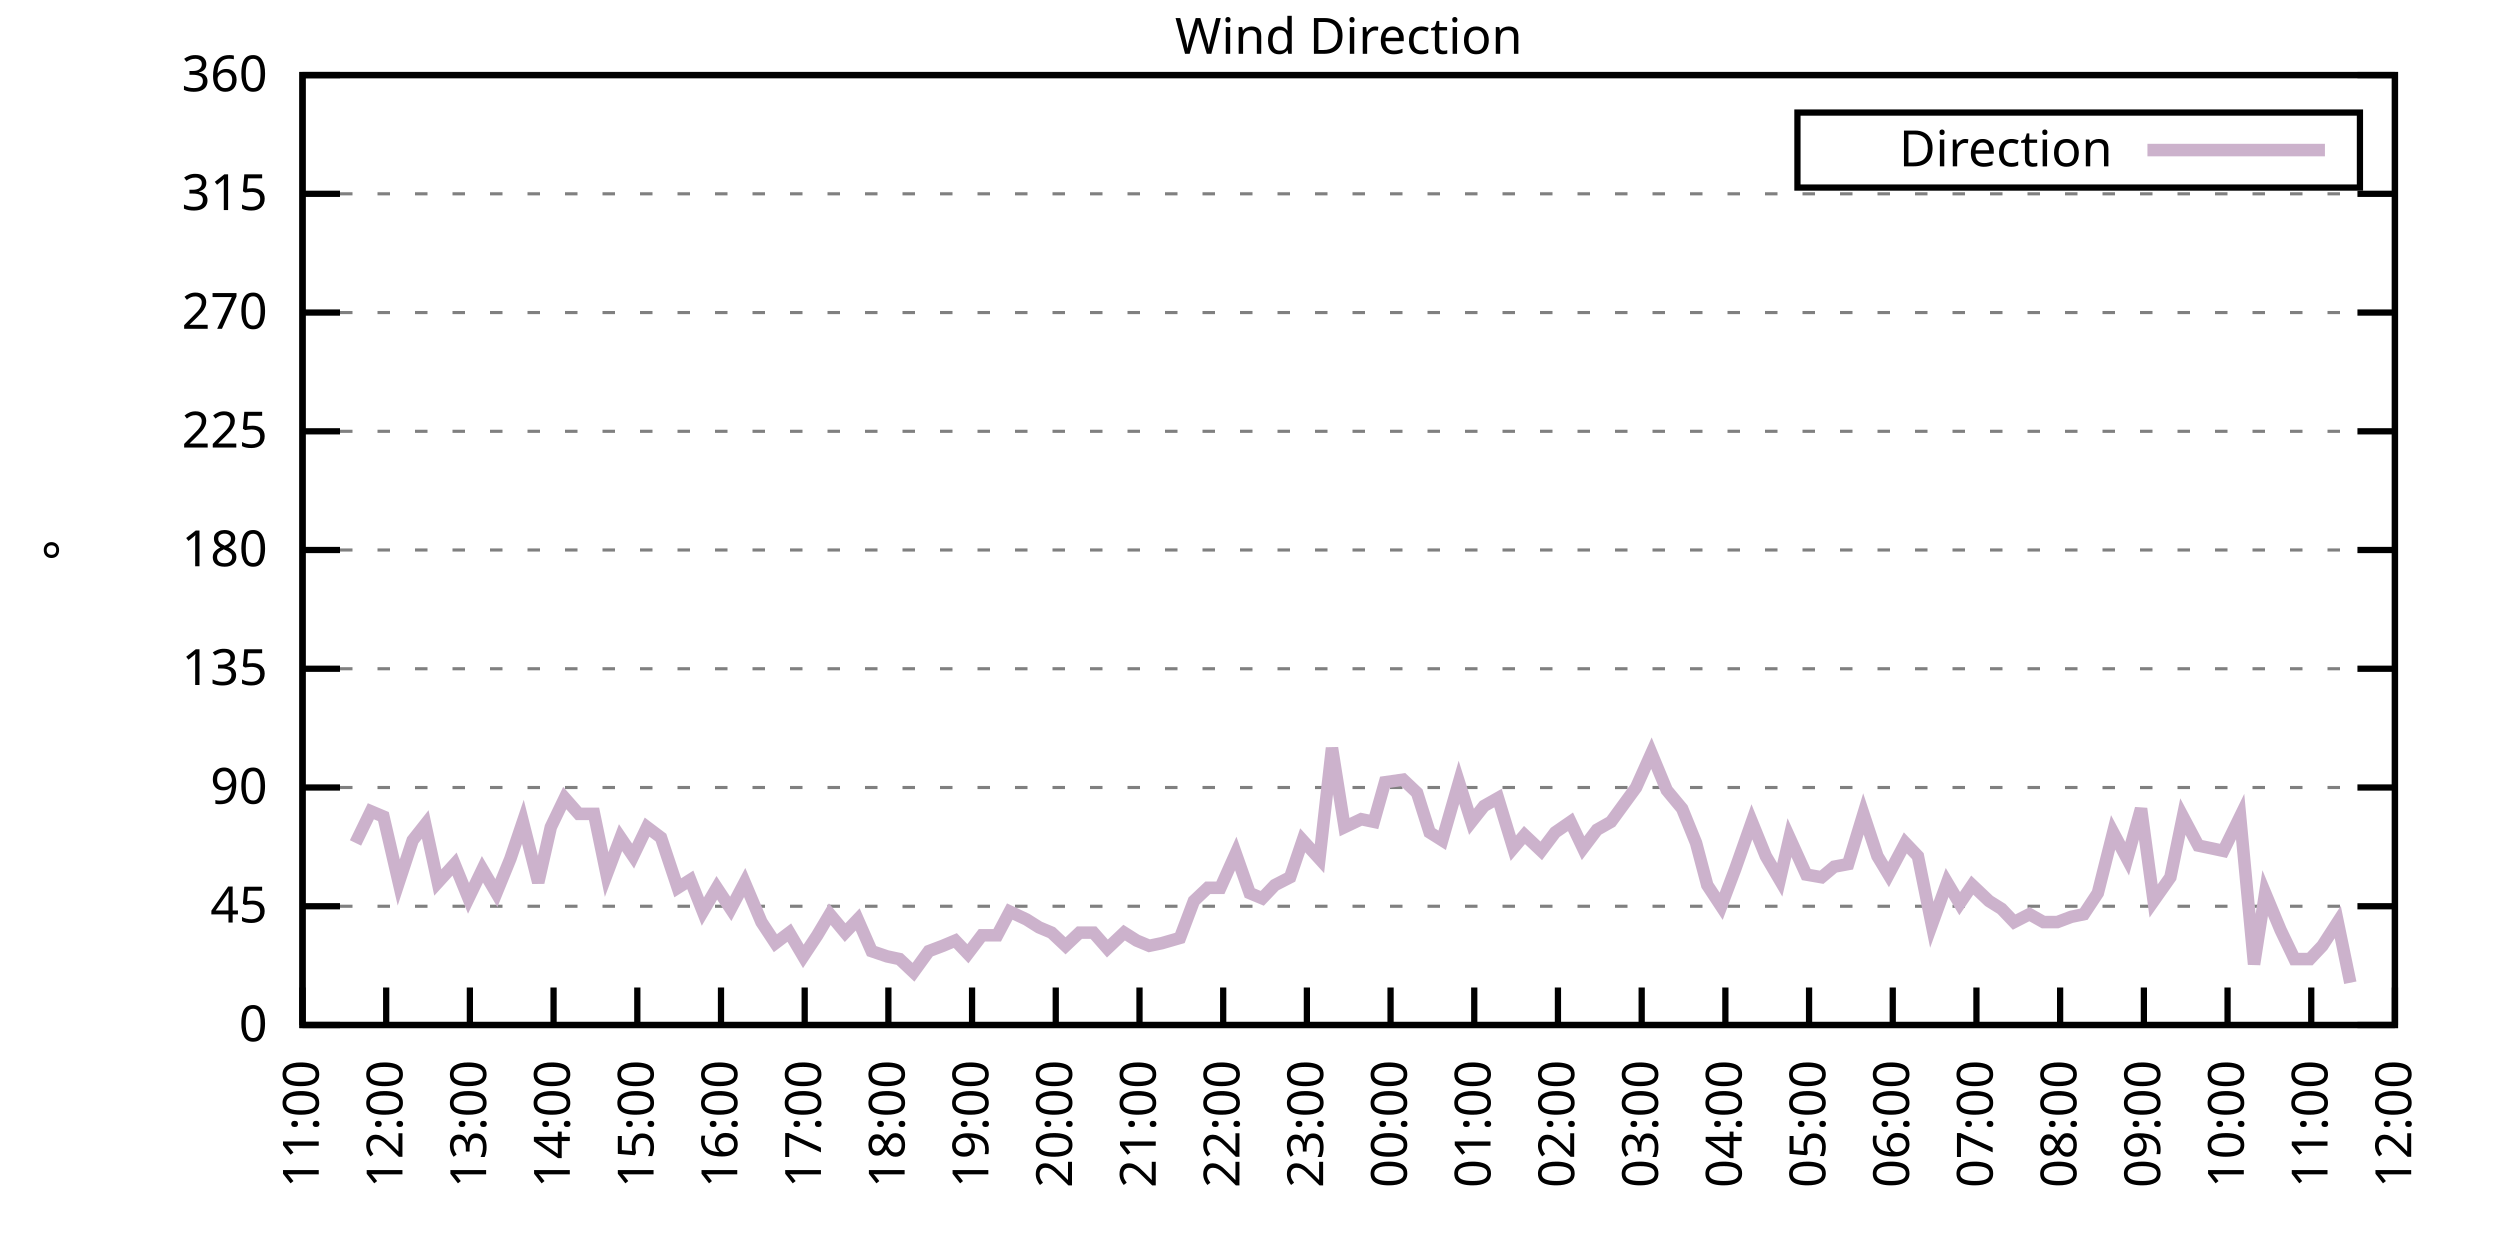
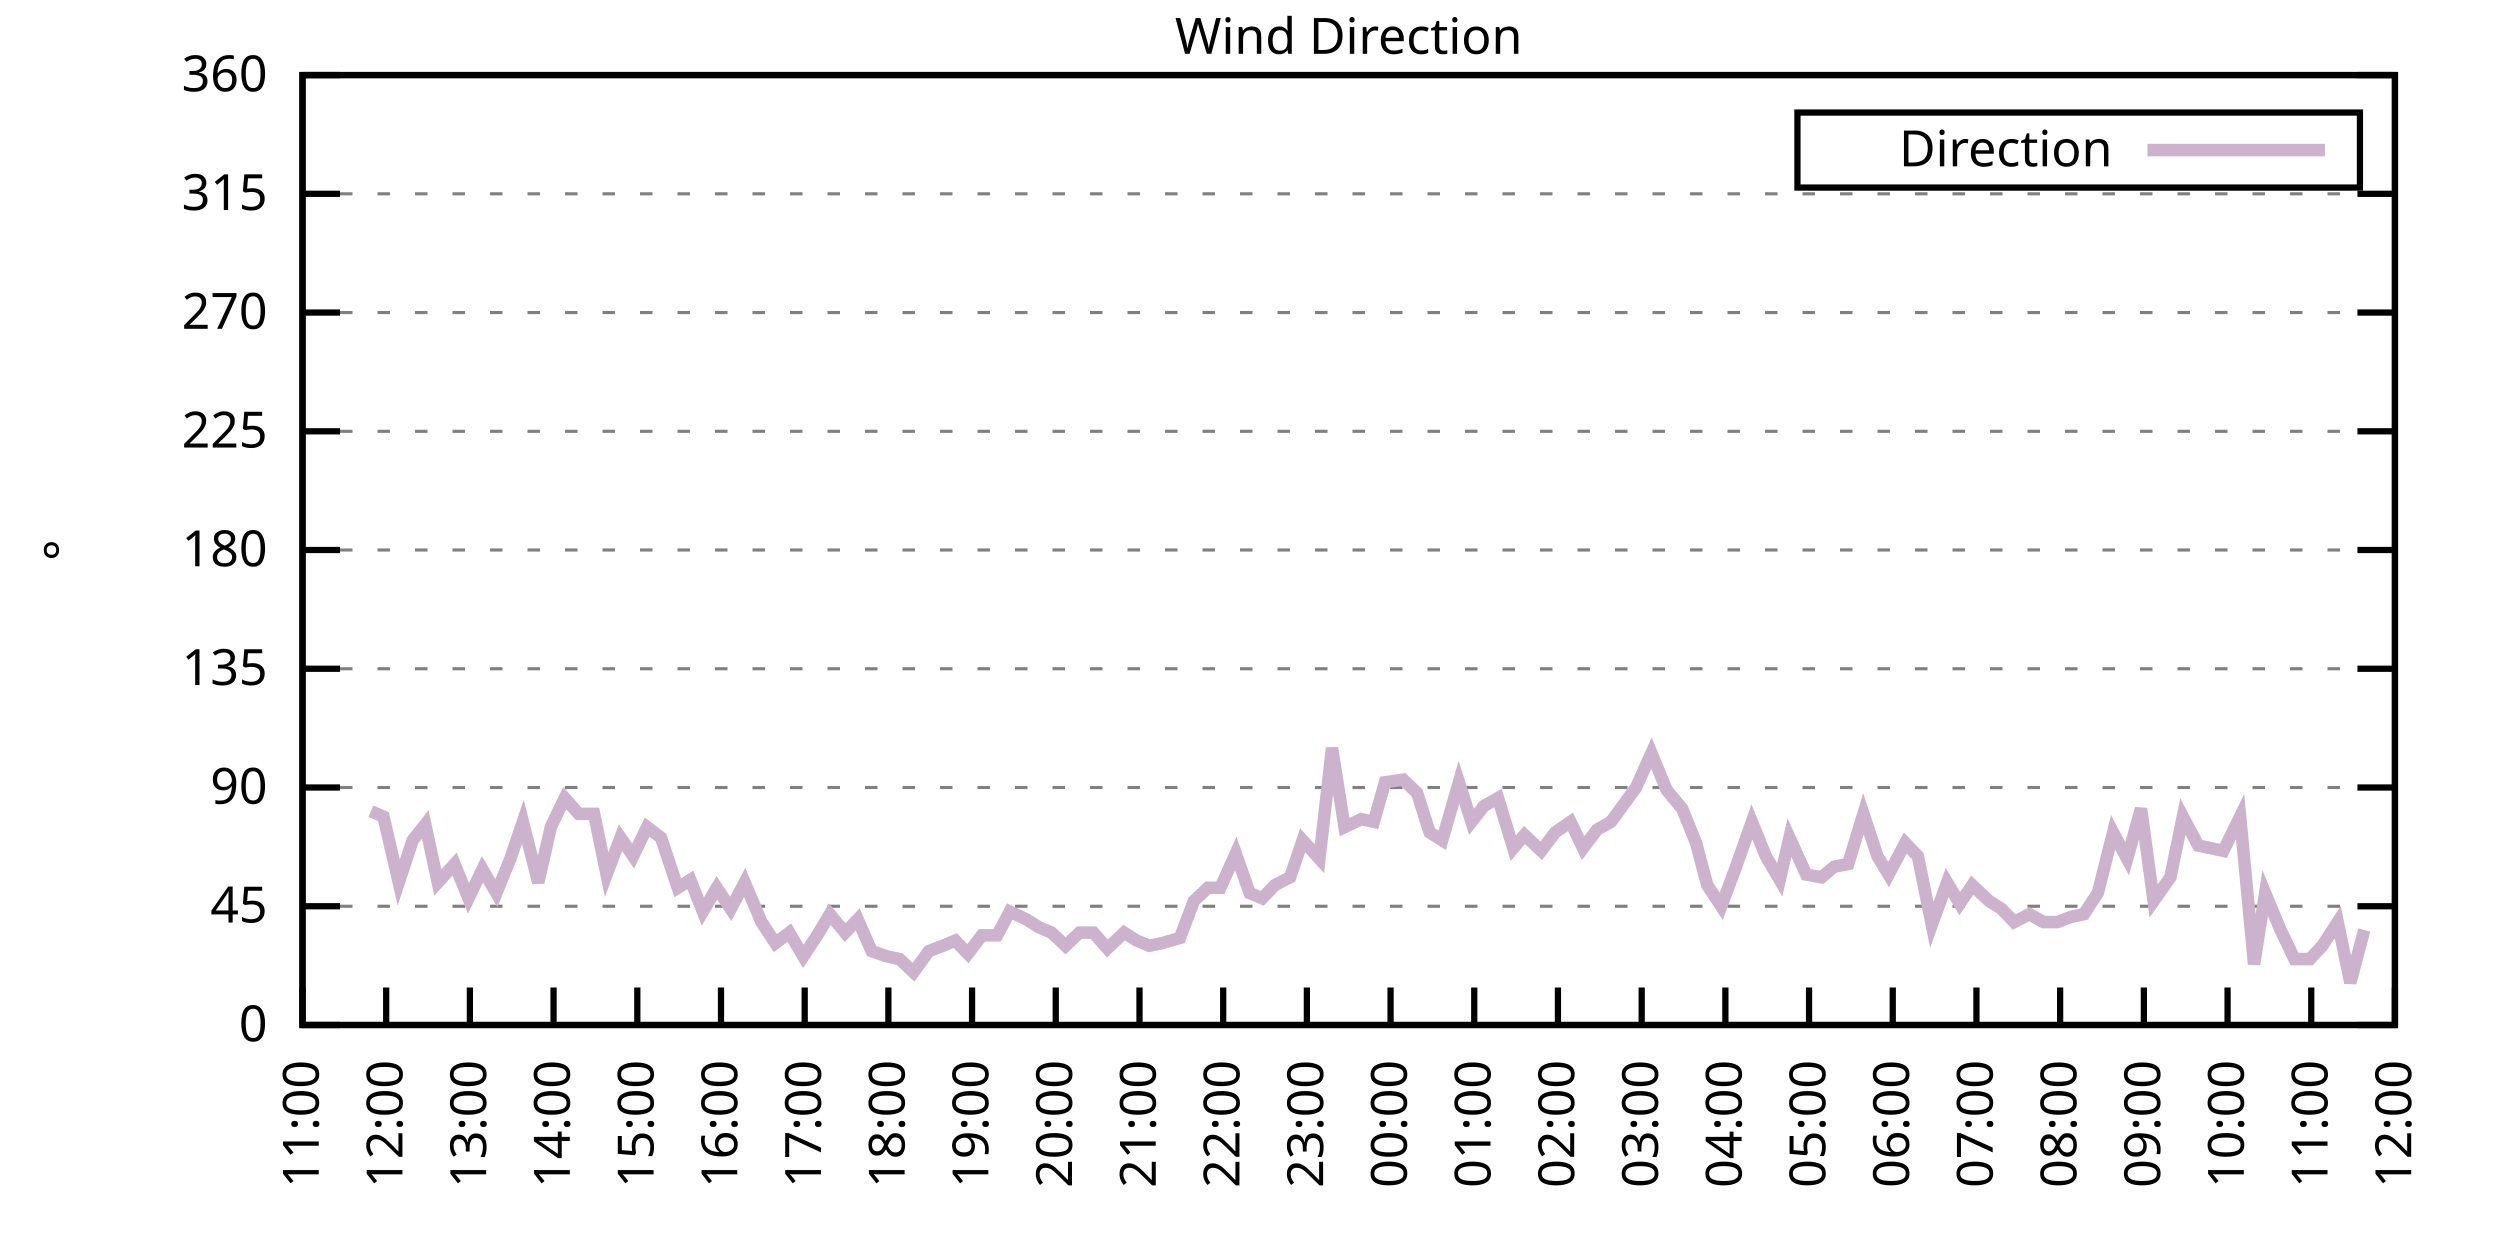
<svg xmlns="http://www.w3.org/2000/svg" xmlns:xlink="http://www.w3.org/1999/xlink" width="400" height="200" viewBox="0 0 400 200">
  <g id="gnuplot_canvas">
    <rect x="0" y="0" width="400" height="200" fill="none" />
    <defs>
      <circle id="gpDot" r="0.5" stroke-width="0.5" stroke="currentColor" />
      <path id="gpPt0" stroke-width="0.333" stroke="currentColor" d="M-1,0 h2 M0,-1 v2" />
      <path id="gpPt1" stroke-width="0.333" stroke="currentColor" d="M-1,-1 L1,1 M1,-1 L-1,1" />
      <path id="gpPt2" stroke-width="0.333" stroke="currentColor" d="M-1,0 L1,0 M0,-1 L0,1 M-1,-1 L1,1 M-1,1 L1,-1" />
      <rect id="gpPt3" stroke-width="0.333" stroke="currentColor" x="-1" y="-1" width="2" height="2" />
      <rect id="gpPt4" stroke-width="0.333" stroke="currentColor" fill="currentColor" x="-1" y="-1" width="2" height="2" />
      <circle id="gpPt5" stroke-width="0.333" stroke="currentColor" cx="0" cy="0" r="1" />
      <use xlink:href="#gpPt5" id="gpPt6" fill="currentColor" stroke="none" />
      <path id="gpPt7" stroke-width="0.333" stroke="currentColor" d="M0,-1.33 L-1.33,0.67 L1.33,0.67 z" />
      <use xlink:href="#gpPt7" id="gpPt8" fill="currentColor" stroke="none" />
      <use xlink:href="#gpPt7" id="gpPt9" stroke="currentColor" transform="rotate(180)" />
      <use xlink:href="#gpPt9" id="gpPt10" fill="currentColor" stroke="none" />
      <use xlink:href="#gpPt3" id="gpPt11" stroke="currentColor" transform="rotate(45)" />
      <use xlink:href="#gpPt11" id="gpPt12" fill="currentColor" stroke="none" />
      <path id="gpPt13" stroke-width="0.333" stroke="currentColor" d="M0,1.330 L1.265,0.411 L0.782,-1.067 L-0.782,-1.076 L-1.265,0.411 z" />
      <use xlink:href="#gpPt13" id="gpPt14" fill="currentColor" stroke="none" />
      <filter id="textbox" filterUnits="objectBoundingBox" x="0" y="0" height="1" width="1">
        <feFlood flood-color="white" flood-opacity="1" result="bgnd" />
        <feComposite in="SourceGraphic" in2="bgnd" operator="atop" />
      </filter>
      <filter id="greybox" filterUnits="objectBoundingBox" x="0" y="0" height="1" width="1">
        <feFlood flood-color="lightgrey" flood-opacity="1" result="grey" />
        <feComposite in="SourceGraphic" in2="grey" operator="atop" />
      </filter>
    </defs>
    <g fill="none" color="white" stroke="currentColor" stroke-width="1.00" stroke-linecap="butt" stroke-linejoin="miter">
</g>
    <g fill="none" color="black" stroke="currentColor" stroke-width="1.00" stroke-linecap="butt" stroke-linejoin="miter">
      <g stroke="none" shape-rendering="crispEdges">
        <polygon fill="rgb(255, 255, 255)" points="48.40,164.00 383.18,164.00 383.18,12.02 48.40,12.02 " />
      </g>
    </g>
    <g fill="none" color="black" stroke="currentColor" stroke-width="1.00" stroke-linecap="butt" stroke-linejoin="miter">
</g>
    <g fill="none" color="black" stroke="black" stroke-width="0.50" stroke-linecap="butt" stroke-linejoin="miter">
</g>
    <g fill="none" color="gray" stroke="currentColor" stroke-width="0.50" stroke-linecap="butt" stroke-linejoin="miter">
      <path stroke="gray" stroke-dasharray="2,4" class="gridline" d="M48.40,164.00 L383.19,164.00  " />
    </g>
    <g fill="none" color="gray" stroke="gray" stroke-width="1.00" stroke-linecap="butt" stroke-linejoin="miter">
</g>
    <g fill="none" color="black" stroke="currentColor" stroke-width="1.00" stroke-linecap="butt" stroke-linejoin="miter">
      <path stroke="black" d="M48.40,164.00 L54.40,164.00 M383.19,164.00 L377.19,164.00  " />
      <g transform="translate(42.80,166.60)" stroke="none" fill="black" font-family="Sans" font-size="8.00" text-anchor="end">
        <text>
          <tspan font-family="Sans"> 0</tspan>
        </text>
      </g>
    </g>
    <g fill="none" color="black" stroke="currentColor" stroke-width="1.00" stroke-linecap="butt" stroke-linejoin="miter">
</g>
    <g fill="none" color="black" stroke="black" stroke-width="0.50" stroke-linecap="butt" stroke-linejoin="miter">
</g>
    <g fill="none" color="gray" stroke="currentColor" stroke-width="0.50" stroke-linecap="butt" stroke-linejoin="miter">
      <path stroke="gray" stroke-dasharray="2,4" class="gridline" d="M48.40,145.00 L383.19,145.00  " />
    </g>
    <g fill="none" color="gray" stroke="gray" stroke-width="1.00" stroke-linecap="butt" stroke-linejoin="miter">
</g>
    <g fill="none" color="black" stroke="currentColor" stroke-width="1.00" stroke-linecap="butt" stroke-linejoin="miter">
      <path stroke="black" d="M48.40,145.00 L54.40,145.00 M383.19,145.00 L377.19,145.00  " />
      <g transform="translate(42.80,147.60)" stroke="none" fill="black" font-family="Sans" font-size="8.00" text-anchor="end">
        <text>
          <tspan font-family="Sans"> 45</tspan>
        </text>
      </g>
    </g>
    <g fill="none" color="black" stroke="currentColor" stroke-width="1.00" stroke-linecap="butt" stroke-linejoin="miter">
</g>
    <g fill="none" color="black" stroke="black" stroke-width="0.50" stroke-linecap="butt" stroke-linejoin="miter">
</g>
    <g fill="none" color="gray" stroke="currentColor" stroke-width="0.50" stroke-linecap="butt" stroke-linejoin="miter">
      <path stroke="gray" stroke-dasharray="2,4" class="gridline" d="M48.40,126.00 L383.19,126.00  " />
    </g>
    <g fill="none" color="gray" stroke="gray" stroke-width="1.00" stroke-linecap="butt" stroke-linejoin="miter">
</g>
    <g fill="none" color="black" stroke="currentColor" stroke-width="1.00" stroke-linecap="butt" stroke-linejoin="miter">
      <path stroke="black" d="M48.40,126.00 L54.40,126.00 M383.19,126.00 L377.19,126.00  " />
      <g transform="translate(42.80,128.60)" stroke="none" fill="black" font-family="Sans" font-size="8.00" text-anchor="end">
        <text>
          <tspan font-family="Sans"> 90</tspan>
        </text>
      </g>
    </g>
    <g fill="none" color="black" stroke="currentColor" stroke-width="1.00" stroke-linecap="butt" stroke-linejoin="miter">
</g>
    <g fill="none" color="black" stroke="black" stroke-width="0.50" stroke-linecap="butt" stroke-linejoin="miter">
</g>
    <g fill="none" color="gray" stroke="currentColor" stroke-width="0.50" stroke-linecap="butt" stroke-linejoin="miter">
      <path stroke="gray" stroke-dasharray="2,4" class="gridline" d="M48.40,107.00 L383.19,107.00  " />
    </g>
    <g fill="none" color="gray" stroke="gray" stroke-width="1.00" stroke-linecap="butt" stroke-linejoin="miter">
</g>
    <g fill="none" color="black" stroke="currentColor" stroke-width="1.00" stroke-linecap="butt" stroke-linejoin="miter">
      <path stroke="black" d="M48.40,107.00 L54.40,107.00 M383.19,107.00 L377.19,107.00  " />
      <g transform="translate(42.80,109.60)" stroke="none" fill="black" font-family="Sans" font-size="8.00" text-anchor="end">
        <text>
          <tspan font-family="Sans"> 135</tspan>
        </text>
      </g>
    </g>
    <g fill="none" color="black" stroke="currentColor" stroke-width="1.00" stroke-linecap="butt" stroke-linejoin="miter">
</g>
    <g fill="none" color="black" stroke="black" stroke-width="0.50" stroke-linecap="butt" stroke-linejoin="miter">
</g>
    <g fill="none" color="gray" stroke="currentColor" stroke-width="0.50" stroke-linecap="butt" stroke-linejoin="miter">
      <path stroke="gray" stroke-dasharray="2,4" class="gridline" d="M48.40,88.00 L383.19,88.00  " />
    </g>
    <g fill="none" color="gray" stroke="gray" stroke-width="1.00" stroke-linecap="butt" stroke-linejoin="miter">
</g>
    <g fill="none" color="black" stroke="currentColor" stroke-width="1.00" stroke-linecap="butt" stroke-linejoin="miter">
      <path stroke="black" d="M48.40,88.00 L54.40,88.00 M383.19,88.00 L377.19,88.00  " />
      <g transform="translate(42.80,90.60)" stroke="none" fill="black" font-family="Sans" font-size="8.00" text-anchor="end">
        <text>
          <tspan font-family="Sans"> 180</tspan>
        </text>
      </g>
    </g>
    <g fill="none" color="black" stroke="currentColor" stroke-width="1.00" stroke-linecap="butt" stroke-linejoin="miter">
</g>
    <g fill="none" color="black" stroke="black" stroke-width="0.50" stroke-linecap="butt" stroke-linejoin="miter">
</g>
    <g fill="none" color="gray" stroke="currentColor" stroke-width="0.50" stroke-linecap="butt" stroke-linejoin="miter">
      <path stroke="gray" stroke-dasharray="2,4" class="gridline" d="M48.40,69.01 L383.19,69.01  " />
    </g>
    <g fill="none" color="gray" stroke="gray" stroke-width="1.00" stroke-linecap="butt" stroke-linejoin="miter">
</g>
    <g fill="none" color="black" stroke="currentColor" stroke-width="1.00" stroke-linecap="butt" stroke-linejoin="miter">
      <path stroke="black" d="M48.40,69.01 L54.40,69.01 M383.19,69.01 L377.19,69.01  " />
      <g transform="translate(42.80,71.61)" stroke="none" fill="black" font-family="Sans" font-size="8.00" text-anchor="end">
        <text>
          <tspan font-family="Sans"> 225</tspan>
        </text>
      </g>
    </g>
    <g fill="none" color="black" stroke="currentColor" stroke-width="1.00" stroke-linecap="butt" stroke-linejoin="miter">
</g>
    <g fill="none" color="black" stroke="black" stroke-width="0.50" stroke-linecap="butt" stroke-linejoin="miter">
</g>
    <g fill="none" color="gray" stroke="currentColor" stroke-width="0.50" stroke-linecap="butt" stroke-linejoin="miter">
      <path stroke="gray" stroke-dasharray="2,4" class="gridline" d="M48.40,50.01 L383.19,50.01  " />
    </g>
    <g fill="none" color="gray" stroke="gray" stroke-width="1.00" stroke-linecap="butt" stroke-linejoin="miter">
</g>
    <g fill="none" color="black" stroke="currentColor" stroke-width="1.00" stroke-linecap="butt" stroke-linejoin="miter">
      <path stroke="black" d="M48.40,50.01 L54.40,50.01 M383.19,50.01 L377.19,50.01  " />
      <g transform="translate(42.80,52.61)" stroke="none" fill="black" font-family="Sans" font-size="8.00" text-anchor="end">
        <text>
          <tspan font-family="Sans"> 270</tspan>
        </text>
      </g>
    </g>
    <g fill="none" color="black" stroke="currentColor" stroke-width="1.00" stroke-linecap="butt" stroke-linejoin="miter">
</g>
    <g fill="none" color="black" stroke="black" stroke-width="0.50" stroke-linecap="butt" stroke-linejoin="miter">
</g>
    <g fill="none" color="gray" stroke="currentColor" stroke-width="0.50" stroke-linecap="butt" stroke-linejoin="miter">
      <path stroke="gray" stroke-dasharray="2,4" class="gridline" d="M48.40,31.01 L383.19,31.01  " />
    </g>
    <g fill="none" color="gray" stroke="gray" stroke-width="1.00" stroke-linecap="butt" stroke-linejoin="miter">
</g>
    <g fill="none" color="black" stroke="currentColor" stroke-width="1.00" stroke-linecap="butt" stroke-linejoin="miter">
      <path stroke="black" d="M48.40,31.01 L54.40,31.01 M383.19,31.01 L377.19,31.01  " />
      <g transform="translate(42.80,33.61)" stroke="none" fill="black" font-family="Sans" font-size="8.00" text-anchor="end">
        <text>
          <tspan font-family="Sans"> 315</tspan>
        </text>
      </g>
    </g>
    <g fill="none" color="black" stroke="currentColor" stroke-width="1.00" stroke-linecap="butt" stroke-linejoin="miter">
</g>
    <g fill="none" color="black" stroke="black" stroke-width="0.50" stroke-linecap="butt" stroke-linejoin="miter">
</g>
    <g fill="none" color="gray" stroke="currentColor" stroke-width="0.50" stroke-linecap="butt" stroke-linejoin="miter">
      <path stroke="gray" stroke-dasharray="2,4" class="gridline" d="M48.40,12.01 L383.19,12.01  " />
    </g>
    <g fill="none" color="gray" stroke="gray" stroke-width="1.00" stroke-linecap="butt" stroke-linejoin="miter">
</g>
    <g fill="none" color="black" stroke="currentColor" stroke-width="1.00" stroke-linecap="butt" stroke-linejoin="miter">
      <path stroke="black" d="M48.40,12.01 L54.40,12.01 M383.19,12.01 L377.19,12.01  " />
      <g transform="translate(42.80,14.61)" stroke="none" fill="black" font-family="Sans" font-size="8.00" text-anchor="end">
        <text>
          <tspan font-family="Sans"> 360</tspan>
        </text>
      </g>
    </g>
    <g fill="none" color="black" stroke="currentColor" stroke-width="1.00" stroke-linecap="butt" stroke-linejoin="miter">
      <path stroke="black" d="M48.40,164.00 L48.40,158.00  " />
      <g transform="translate(51.00,169.60) rotate(270.00)" stroke="none" fill="black" font-family="Sans" font-size="8.00" text-anchor="end">
        <text>
          <tspan font-family="Sans">11:00</tspan>
        </text>
      </g>
    </g>
    <g fill="none" color="black" stroke="currentColor" stroke-width="1.00" stroke-linecap="butt" stroke-linejoin="miter">
      <path stroke="black" d="M61.79,164.00 L61.79,158.00  " />
      <g transform="translate(64.39,169.60) rotate(270.00)" stroke="none" fill="black" font-family="Sans" font-size="8.00" text-anchor="end">
        <text>
          <tspan font-family="Sans">12:00</tspan>
        </text>
      </g>
    </g>
    <g fill="none" color="black" stroke="currentColor" stroke-width="1.00" stroke-linecap="butt" stroke-linejoin="miter">
      <path stroke="black" d="M75.18,164.00 L75.18,158.00  " />
      <g transform="translate(77.78,169.60) rotate(270.00)" stroke="none" fill="black" font-family="Sans" font-size="8.00" text-anchor="end">
        <text>
          <tspan font-family="Sans">13:00</tspan>
        </text>
      </g>
    </g>
    <g fill="none" color="black" stroke="currentColor" stroke-width="1.00" stroke-linecap="butt" stroke-linejoin="miter">
      <path stroke="black" d="M88.57,164.00 L88.57,158.00  " />
      <g transform="translate(91.17,169.60) rotate(270.00)" stroke="none" fill="black" font-family="Sans" font-size="8.00" text-anchor="end">
        <text>
          <tspan font-family="Sans">14:00</tspan>
        </text>
      </g>
    </g>
    <g fill="none" color="black" stroke="currentColor" stroke-width="1.00" stroke-linecap="butt" stroke-linejoin="miter">
      <path stroke="black" d="M101.97,164.00 L101.97,158.00  " />
      <g transform="translate(104.57,169.60) rotate(270.00)" stroke="none" fill="black" font-family="Sans" font-size="8.00" text-anchor="end">
        <text>
          <tspan font-family="Sans">15:00</tspan>
        </text>
      </g>
    </g>
    <g fill="none" color="black" stroke="currentColor" stroke-width="1.00" stroke-linecap="butt" stroke-linejoin="miter">
      <path stroke="black" d="M115.36,164.00 L115.36,158.00  " />
      <g transform="translate(117.96,169.60) rotate(270.00)" stroke="none" fill="black" font-family="Sans" font-size="8.00" text-anchor="end">
        <text>
          <tspan font-family="Sans">16:00</tspan>
        </text>
      </g>
    </g>
    <g fill="none" color="black" stroke="currentColor" stroke-width="1.00" stroke-linecap="butt" stroke-linejoin="miter">
      <path stroke="black" d="M128.75,164.00 L128.75,158.00  " />
      <g transform="translate(131.35,169.60) rotate(270.00)" stroke="none" fill="black" font-family="Sans" font-size="8.00" text-anchor="end">
        <text>
          <tspan font-family="Sans">17:00</tspan>
        </text>
      </g>
    </g>
    <g fill="none" color="black" stroke="currentColor" stroke-width="1.00" stroke-linecap="butt" stroke-linejoin="miter">
      <path stroke="black" d="M142.14,164.00 L142.14,158.00  " />
      <g transform="translate(144.74,169.60) rotate(270.00)" stroke="none" fill="black" font-family="Sans" font-size="8.00" text-anchor="end">
        <text>
          <tspan font-family="Sans">18:00</tspan>
        </text>
      </g>
    </g>
    <g fill="none" color="black" stroke="currentColor" stroke-width="1.00" stroke-linecap="butt" stroke-linejoin="miter">
      <path stroke="black" d="M155.53,164.00 L155.53,158.00  " />
      <g transform="translate(158.13,169.60) rotate(270.00)" stroke="none" fill="black" font-family="Sans" font-size="8.00" text-anchor="end">
        <text>
          <tspan font-family="Sans">19:00</tspan>
        </text>
      </g>
    </g>
    <g fill="none" color="black" stroke="currentColor" stroke-width="1.00" stroke-linecap="butt" stroke-linejoin="miter">
      <path stroke="black" d="M168.92,164.00 L168.92,158.00  " />
      <g transform="translate(171.52,169.60) rotate(270.00)" stroke="none" fill="black" font-family="Sans" font-size="8.00" text-anchor="end">
        <text>
          <tspan font-family="Sans">20:00</tspan>
        </text>
      </g>
    </g>
    <g fill="none" color="black" stroke="currentColor" stroke-width="1.00" stroke-linecap="butt" stroke-linejoin="miter">
      <path stroke="black" d="M182.32,164.00 L182.32,158.00  " />
      <g transform="translate(184.92,169.60) rotate(270.00)" stroke="none" fill="black" font-family="Sans" font-size="8.00" text-anchor="end">
        <text>
          <tspan font-family="Sans">21:00</tspan>
        </text>
      </g>
    </g>
    <g fill="none" color="black" stroke="currentColor" stroke-width="1.00" stroke-linecap="butt" stroke-linejoin="miter">
      <path stroke="black" d="M195.71,164.00 L195.71,158.00  " />
      <g transform="translate(198.31,169.60) rotate(270.00)" stroke="none" fill="black" font-family="Sans" font-size="8.00" text-anchor="end">
        <text>
          <tspan font-family="Sans">22:00</tspan>
        </text>
      </g>
    </g>
    <g fill="none" color="black" stroke="currentColor" stroke-width="1.00" stroke-linecap="butt" stroke-linejoin="miter">
      <path stroke="black" d="M209.10,164.00 L209.10,158.00  " />
      <g transform="translate(211.70,169.60) rotate(270.00)" stroke="none" fill="black" font-family="Sans" font-size="8.00" text-anchor="end">
        <text>
          <tspan font-family="Sans">23:00</tspan>
        </text>
      </g>
    </g>
    <g fill="none" color="black" stroke="currentColor" stroke-width="1.00" stroke-linecap="butt" stroke-linejoin="miter">
      <path stroke="black" d="M222.49,164.00 L222.49,158.00  " />
      <g transform="translate(225.09,169.60) rotate(270.00)" stroke="none" fill="black" font-family="Sans" font-size="8.00" text-anchor="end">
        <text>
          <tspan font-family="Sans">00:00</tspan>
        </text>
      </g>
    </g>
    <g fill="none" color="black" stroke="currentColor" stroke-width="1.00" stroke-linecap="butt" stroke-linejoin="miter">
      <path stroke="black" d="M235.88,164.00 L235.88,158.00  " />
      <g transform="translate(238.48,169.60) rotate(270.00)" stroke="none" fill="black" font-family="Sans" font-size="8.00" text-anchor="end">
        <text>
          <tspan font-family="Sans">01:00</tspan>
        </text>
      </g>
    </g>
    <g fill="none" color="black" stroke="currentColor" stroke-width="1.00" stroke-linecap="butt" stroke-linejoin="miter">
      <path stroke="black" d="M249.27,164.00 L249.27,158.00  " />
      <g transform="translate(251.87,169.60) rotate(270.00)" stroke="none" fill="black" font-family="Sans" font-size="8.00" text-anchor="end">
        <text>
          <tspan font-family="Sans">02:00</tspan>
        </text>
      </g>
    </g>
    <g fill="none" color="black" stroke="currentColor" stroke-width="1.00" stroke-linecap="butt" stroke-linejoin="miter">
      <path stroke="black" d="M262.67,164.00 L262.67,158.00  " />
      <g transform="translate(265.27,169.60) rotate(270.00)" stroke="none" fill="black" font-family="Sans" font-size="8.00" text-anchor="end">
        <text>
          <tspan font-family="Sans">03:00</tspan>
        </text>
      </g>
    </g>
    <g fill="none" color="black" stroke="currentColor" stroke-width="1.00" stroke-linecap="butt" stroke-linejoin="miter">
      <path stroke="black" d="M276.06,164.00 L276.06,158.00  " />
      <g transform="translate(278.66,169.60) rotate(270.00)" stroke="none" fill="black" font-family="Sans" font-size="8.00" text-anchor="end">
        <text>
          <tspan font-family="Sans">04:00</tspan>
        </text>
      </g>
    </g>
    <g fill="none" color="black" stroke="currentColor" stroke-width="1.00" stroke-linecap="butt" stroke-linejoin="miter">
      <path stroke="black" d="M289.45,164.00 L289.45,158.00  " />
      <g transform="translate(292.05,169.60) rotate(270.00)" stroke="none" fill="black" font-family="Sans" font-size="8.00" text-anchor="end">
        <text>
          <tspan font-family="Sans">05:00</tspan>
        </text>
      </g>
    </g>
    <g fill="none" color="black" stroke="currentColor" stroke-width="1.00" stroke-linecap="butt" stroke-linejoin="miter">
      <path stroke="black" d="M302.84,164.00 L302.84,158.00  " />
      <g transform="translate(305.44,169.60) rotate(270.00)" stroke="none" fill="black" font-family="Sans" font-size="8.00" text-anchor="end">
        <text>
          <tspan font-family="Sans">06:00</tspan>
        </text>
      </g>
    </g>
    <g fill="none" color="black" stroke="currentColor" stroke-width="1.00" stroke-linecap="butt" stroke-linejoin="miter">
      <path stroke="black" d="M316.23,164.00 L316.23,158.00  " />
      <g transform="translate(318.83,169.60) rotate(270.00)" stroke="none" fill="black" font-family="Sans" font-size="8.00" text-anchor="end">
        <text>
          <tspan font-family="Sans">07:00</tspan>
        </text>
      </g>
    </g>
    <g fill="none" color="black" stroke="currentColor" stroke-width="1.00" stroke-linecap="butt" stroke-linejoin="miter">
      <path stroke="black" d="M329.62,164.00 L329.62,158.00  " />
      <g transform="translate(332.22,169.60) rotate(270.00)" stroke="none" fill="black" font-family="Sans" font-size="8.00" text-anchor="end">
        <text>
          <tspan font-family="Sans">08:00</tspan>
        </text>
      </g>
    </g>
    <g fill="none" color="black" stroke="currentColor" stroke-width="1.00" stroke-linecap="butt" stroke-linejoin="miter">
      <path stroke="black" d="M343.02,164.00 L343.02,158.00  " />
      <g transform="translate(345.62,169.60) rotate(270.00)" stroke="none" fill="black" font-family="Sans" font-size="8.00" text-anchor="end">
        <text>
          <tspan font-family="Sans">09:00</tspan>
        </text>
      </g>
    </g>
    <g fill="none" color="black" stroke="currentColor" stroke-width="1.00" stroke-linecap="butt" stroke-linejoin="miter">
      <path stroke="black" d="M356.41,164.00 L356.41,158.00  " />
      <g transform="translate(359.01,169.60) rotate(270.00)" stroke="none" fill="black" font-family="Sans" font-size="8.00" text-anchor="end">
        <text>
          <tspan font-family="Sans">10:00</tspan>
        </text>
      </g>
    </g>
    <g fill="none" color="black" stroke="currentColor" stroke-width="1.00" stroke-linecap="butt" stroke-linejoin="miter">
      <path stroke="black" d="M369.80,164.00 L369.80,158.00  " />
      <g transform="translate(372.40,169.60) rotate(270.00)" stroke="none" fill="black" font-family="Sans" font-size="8.00" text-anchor="end">
        <text>
          <tspan font-family="Sans">11:00</tspan>
        </text>
      </g>
    </g>
    <g fill="none" color="black" stroke="currentColor" stroke-width="1.00" stroke-linecap="butt" stroke-linejoin="miter">
      <path stroke="black" d="M383.19,164.00 L383.19,158.00  " />
      <g transform="translate(385.79,169.60) rotate(270.00)" stroke="none" fill="black" font-family="Sans" font-size="8.00" text-anchor="end">
        <text>
          <tspan font-family="Sans">12:00</tspan>
        </text>
      </g>
    </g>
    <g fill="none" color="black" stroke="currentColor" stroke-width="1.00" stroke-linecap="butt" stroke-linejoin="miter">
</g>
    <g fill="none" color="black" stroke="currentColor" stroke-width="1.00" stroke-linecap="butt" stroke-linejoin="miter">
      <path stroke="black" d="M48.40,12.01 L48.40,164.00 L383.19,164.00 L383.19,12.01 L48.40,12.01 Z  " />
    </g>
    <g fill="none" color="black" stroke="currentColor" stroke-width="1.00" stroke-linecap="butt" stroke-linejoin="miter">
</g>
    <g fill="none" color="black" stroke="currentColor" stroke-width="1.00" stroke-linecap="butt" stroke-linejoin="miter">
      <path stroke="black" d="M287.59,30.01 L287.59,18.01 L377.59,18.01 L377.59,30.01 L287.59,30.01 Z  " />
    </g>
    <g id="Wind_direction_plot_1">
      <g fill="none" color="white" stroke="black" stroke-width="2.00" stroke-linecap="butt" stroke-linejoin="miter">
</g>
      <g fill="none" color="black" stroke="currentColor" stroke-width="2.00" stroke-linecap="butt" stroke-linejoin="miter">
        <g transform="translate(337.99,26.61)" stroke="none" fill="black" font-family="Sans" font-size="8.00" text-anchor="end">
          <text>
            <tspan font-family="Sans">Direction</tspan>
          </text>
        </g>
      </g>
      <g fill="none" color="black" stroke="currentColor" stroke-width="2.00" stroke-linecap="butt" stroke-linejoin="miter">
-         <path stroke="rgb(204, 178, 204)" d="M343.59,24.01 L371.99,24.01 M56.88,134.87 L59.34,129.80 L61.35,130.65 L63.80,141.20 L66.03,134.45 L68.04,131.91   L70.05,141.20 L72.73,138.25 L74.96,143.73 L77.19,139.09 L79.42,142.89 L81.66,137.40 L83.66,131.49 L86.12,141.20   L88.13,132.34 L90.36,127.69 L92.59,130.22 L95.05,130.22 L97.06,139.93 L99.29,134.02 L101.30,136.98 L103.53,132.34   L105.76,134.02 L108.44,142.05 L110.45,140.78 L112.46,145.85 L114.69,142.05 L116.92,145.42 L119.15,141.20 L121.83,147.53   L124.06,150.91 L126.29,149.22 L128.53,153.02 L130.76,149.65 L132.77,146.27 L135.22,149.22 L137.23,147.11 L139.46,152.18   L141.92,153.02 L143.93,153.45 L146.16,155.56 L148.61,152.18 L150.85,151.33 L152.85,150.49 L154.86,152.60 L157.10,149.65   L159.55,149.65 L161.56,145.85 L164.24,147.11 L166.25,148.38 L168.25,149.22 L170.49,151.33 L172.72,149.22 L174.95,149.22   L177.18,151.76 L179.86,149.22 L181.87,150.49 L183.88,151.33 L185.89,150.91 L188.79,150.07 L191.02,144.16 L193.25,142.05   L195.26,142.05 L197.72,136.56 L199.95,142.89 L201.96,143.73 L203.97,141.62 L206.42,140.36 L208.43,134.45 L211.11,137.40   L213.12,119.67 L215.13,132.34 L217.80,131.07 L219.81,131.49 L221.60,125.16 L224.50,124.74 L226.73,126.85 L228.74,133.18   L230.75,134.45 L233.43,125.16 L235.44,131.49 L237.44,128.96 L239.68,127.69 L242.13,135.71 L243.92,133.60 L246.60,136.14   L248.83,133.18 L251.28,131.49 L253.29,135.71 L255.52,132.76 L257.76,131.49 L261.77,126.00 L264.23,120.51 L266.68,126.42   L269.14,129.38 L271.37,134.87 L273.16,141.62 L275.39,145.00 L277.62,139.09 L280.30,131.49 L282.53,136.98 L284.76,140.78   L286.32,134.02 L289.00,139.93 L291.46,140.36 L293.47,138.67 L295.70,138.25 L298.15,130.22 L300.39,136.98 L302.17,139.93   L304.85,134.87 L306.86,136.98 L309.09,147.96 L311.54,141.20 L313.55,144.58 L315.56,141.62 L318.24,144.16 L320.25,145.42   L322.26,147.53 L324.71,146.27 L326.95,147.53 L329.18,147.53 L331.41,146.69 L333.42,146.27 L335.65,142.89 L338.10,133.18   L340.34,137.40 L342.57,129.38 L344.58,144.16 L347.26,140.36 L349.26,130.65 L351.72,135.29 L353.73,135.71 L355.74,136.14   L358.42,130.65 L360.65,154.29 L362.43,142.89 L364.89,148.80 L367.12,153.45 L369.58,153.45 L371.58,151.33 L374.04,147.53   L376.05,157.24  " />
+         <path stroke="rgb(204, 178, 204)" d="M343.59,24.01 L371.99,24.01 M59.34,129.80 L61.35,130.65 L63.80,141.20 L66.03,134.45 L68.04,131.91 L70.05,141.20   L72.73,138.25 L74.96,143.73 L77.19,139.09 L79.42,142.89 L81.66,137.40 L83.66,131.49 L86.12,141.20 L88.13,132.34   L90.36,127.69 L92.59,130.22 L95.05,130.22 L97.06,139.93 L99.29,134.02 L101.30,136.98 L103.53,132.34 L105.76,134.02   L108.44,142.05 L110.45,140.78 L112.46,145.85 L114.69,142.05 L116.92,145.42 L119.15,141.20 L121.83,147.53 L124.06,150.91   L126.29,149.22 L128.53,153.02 L130.76,149.65 L132.77,146.27 L135.22,149.22 L137.23,147.11 L139.46,152.18 L141.92,153.02   L143.93,153.45 L146.16,155.56 L148.61,152.18 L150.85,151.33 L152.85,150.49 L154.86,152.60 L157.10,149.65 L159.55,149.65   L161.56,145.85 L164.24,147.11 L166.25,148.38 L168.25,149.22 L170.49,151.33 L172.72,149.22 L174.95,149.22 L177.18,151.76   L179.86,149.22 L181.87,150.49 L183.88,151.33 L185.89,150.91 L188.79,150.07 L191.02,144.16 L193.25,142.05 L195.26,142.05   L197.72,136.56 L199.95,142.89 L201.96,143.73 L203.97,141.62 L206.42,140.36 L208.43,134.45 L211.11,137.40 L213.12,119.67   L215.13,132.34 L217.80,131.07 L219.81,131.49 L221.60,125.16 L224.50,124.74 L226.73,126.85 L228.74,133.18 L230.75,134.45   L233.43,125.16 L235.44,131.49 L237.44,128.96 L239.68,127.69 L242.13,135.71 L243.92,133.60 L246.60,136.14 L248.83,133.18   L251.28,131.49 L253.29,135.71 L255.52,132.76 L257.76,131.49 L261.77,126.00 L264.23,120.51 L266.68,126.42 L269.14,129.38   L271.37,134.87 L273.16,141.62 L275.39,145.00 L277.62,139.09 L280.30,131.49 L282.53,136.98 L284.76,140.78 L286.32,134.02   L289.00,139.93 L291.46,140.36 L293.47,138.67 L295.70,138.25 L298.15,130.22 L300.39,136.98 L302.17,139.93 L304.85,134.87   L306.86,136.98 L309.09,147.96 L311.54,141.20 L313.55,144.58 L315.56,141.62 L318.24,144.16 L320.25,145.42 L322.26,147.53   L324.71,146.27 L326.95,147.53 L329.18,147.53 L331.41,146.69 L333.42,146.27 L335.65,142.89 L338.10,133.18 L340.34,137.40   L342.57,129.38 L344.58,144.16 L347.26,140.36 L349.26,130.65 L351.72,135.29 L353.73,135.71 L355.74,136.14 L358.42,130.65   L360.65,154.29 L362.43,142.89 L364.89,148.80 L367.12,153.45 L369.58,153.45 L371.58,151.33 L374.04,147.53 L376.05,157.24   L378.28,148.80  " />
      </g>
    </g>
    <g fill="none" color="black" stroke="currentColor" stroke-width="2.00" stroke-linecap="butt" stroke-linejoin="miter">
</g>
    <g fill="none" color="black" stroke="black" stroke-width="1.00" stroke-linecap="butt" stroke-linejoin="miter">
</g>
    <g fill="none" color="black" stroke="currentColor" stroke-width="1.00" stroke-linecap="butt" stroke-linejoin="miter">
      <path stroke="black" d="M48.40,12.01 L48.40,164.00 L383.19,164.00 L383.19,12.01 L48.40,12.01 Z  " />
      <g transform="translate(12.80,88.01) rotate(270.00)" stroke="none" fill="black" font-family="Sans" font-size="8.00" text-anchor="middle">
        <text>
          <tspan font-family="Sans">°</tspan>
        </text>
      </g>
    </g>
    <g fill="none" color="black" stroke="currentColor" stroke-width="1.00" stroke-linecap="butt" stroke-linejoin="miter">
</g>
    <g fill="none" color="black" stroke="currentColor" stroke-width="1.00" stroke-linecap="butt" stroke-linejoin="miter">
      <g transform="translate(215.79,8.61)" stroke="none" fill="black" font-family="Sans" font-size="8.00" text-anchor="middle">
        <text>
          <tspan font-family="Sans">Wind Direction</tspan>
        </text>
      </g>
    </g>
    <g fill="none" color="black" stroke="currentColor" stroke-width="1.00" stroke-linecap="butt" stroke-linejoin="miter">
</g>
  </g>
</svg>
